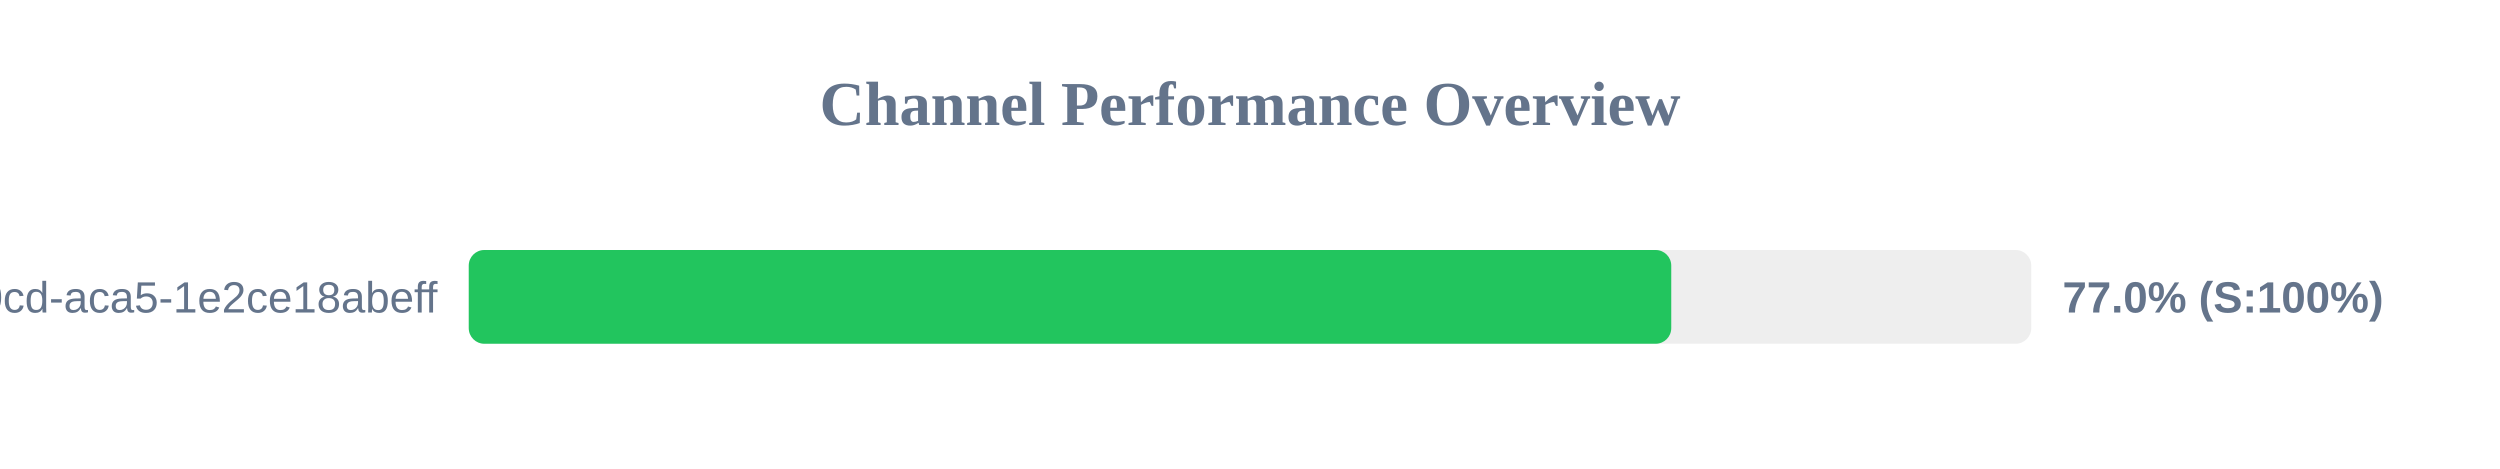
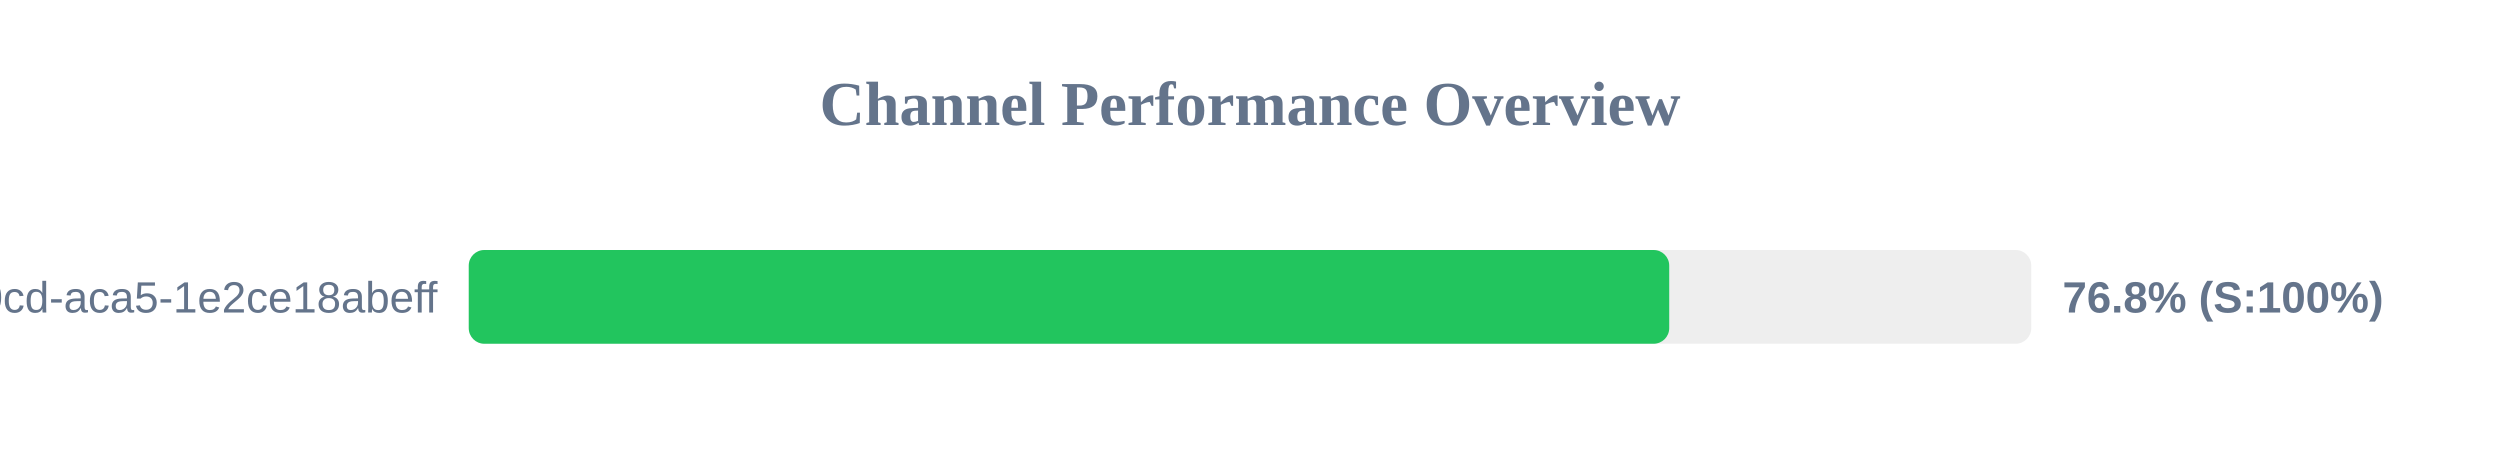
<svg xmlns="http://www.w3.org/2000/svg" width="800" height="150" version="1.1">
  <style>
        .row { font: 14px Arial; fill: #64748b; }
        .score { font: bold 14px Arial; fill: #64748b; }
    </style>
  <text x="400" y="40" text-anchor="middle" font-size="20px" font-weight="bold" fill="#64748b">Channel Performance Overview</text>
  <rect x="150" y="80" width="500" height="30" fill="#eee" rx="5" />
-   <rect x="150" y="80" width="384.8" height="30" fill="#22c55e" rx="5" />
+   <rect x="150" y="80" width="384.15" height="30" fill="#22c55e" rx="5" />
  <text x="140" y="100" text-anchor="end" class="row">?uuid=ebbeef45-0fd8-40cd-aca5-1e2ce18abeff</text>
-   <text x="660" y="100" text-anchor="start" class="score">77.0% (S:100%)</text>
+   <text x="660" y="100" text-anchor="start" class="score">76.8% (S:100%)</text>
</svg>
